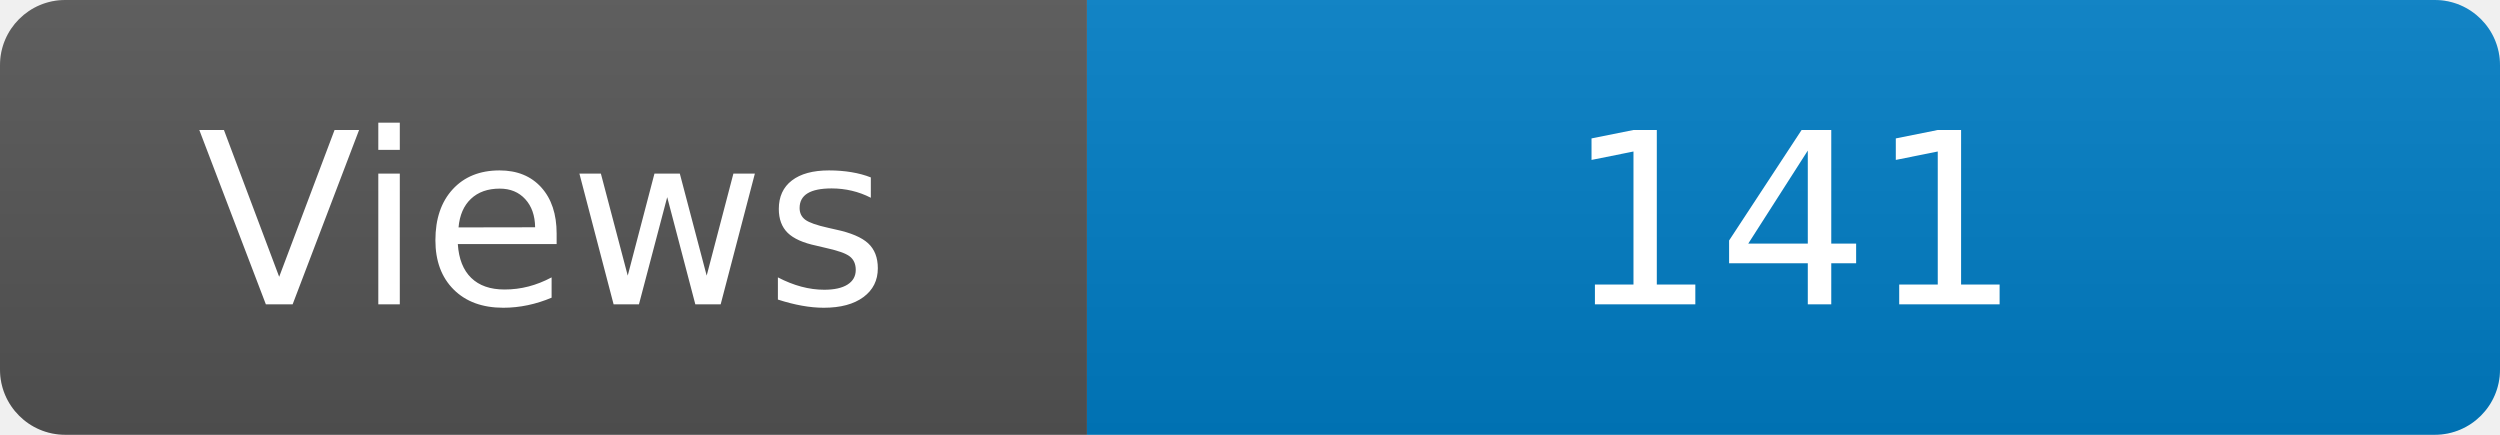
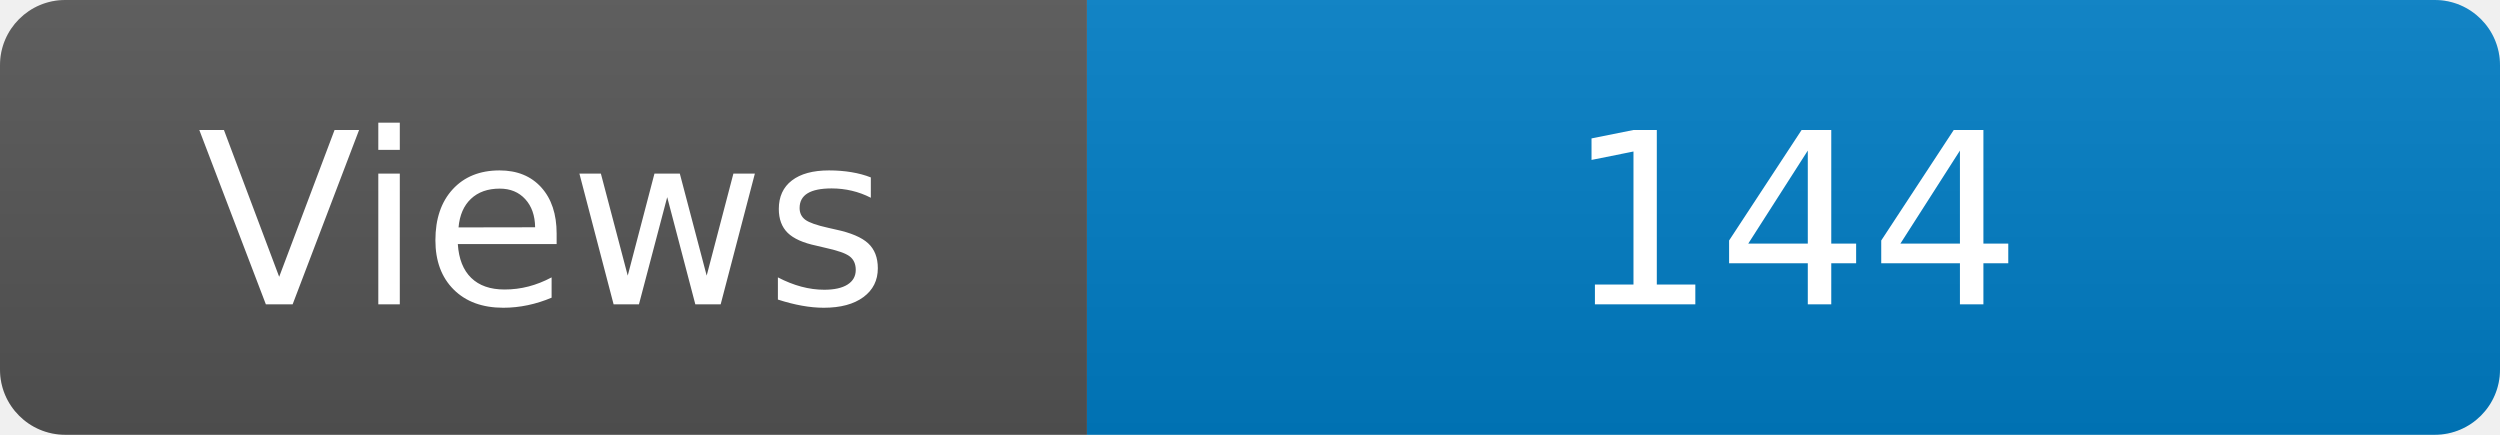
<svg xmlns="http://www.w3.org/2000/svg" width="115" height="20" role="img" aria-label="Maintained?: yes">
  <linearGradient id="s" x2="0" y2="100%">
    <stop offset="0" stop-color="#bbb" stop-opacity=".1" />
    <stop offset="1" stop-opacity=".1" />
  </linearGradient>
  <clipPath id="r">
    <rect width="115" height="20" rx="3" fill="#fff" />
  </clipPath>
  <g clip-path="url(#r)">
    <rect width="50" height="20" fill="#555" />
    <rect x="50" width="160" height="20" fill="#007ec6" />
    <rect width="115" height="20" fill="url(#s)" />
  </g>
  <g fill="#fff" text-anchor="middle" font-family="Verdana,Geneva,DejaVu Sans,sans-serif" font-size="110">
    <text x="250" y="140" transform="scale(.1)" fill="#fff">Views</text>
-     <text x="825" y="140" transform="scale(.1)" fill="#fff">141</text>
+     <text x="825" y="140" transform="scale(.1)" fill="#fff">144</text>
  </g>
</svg>
